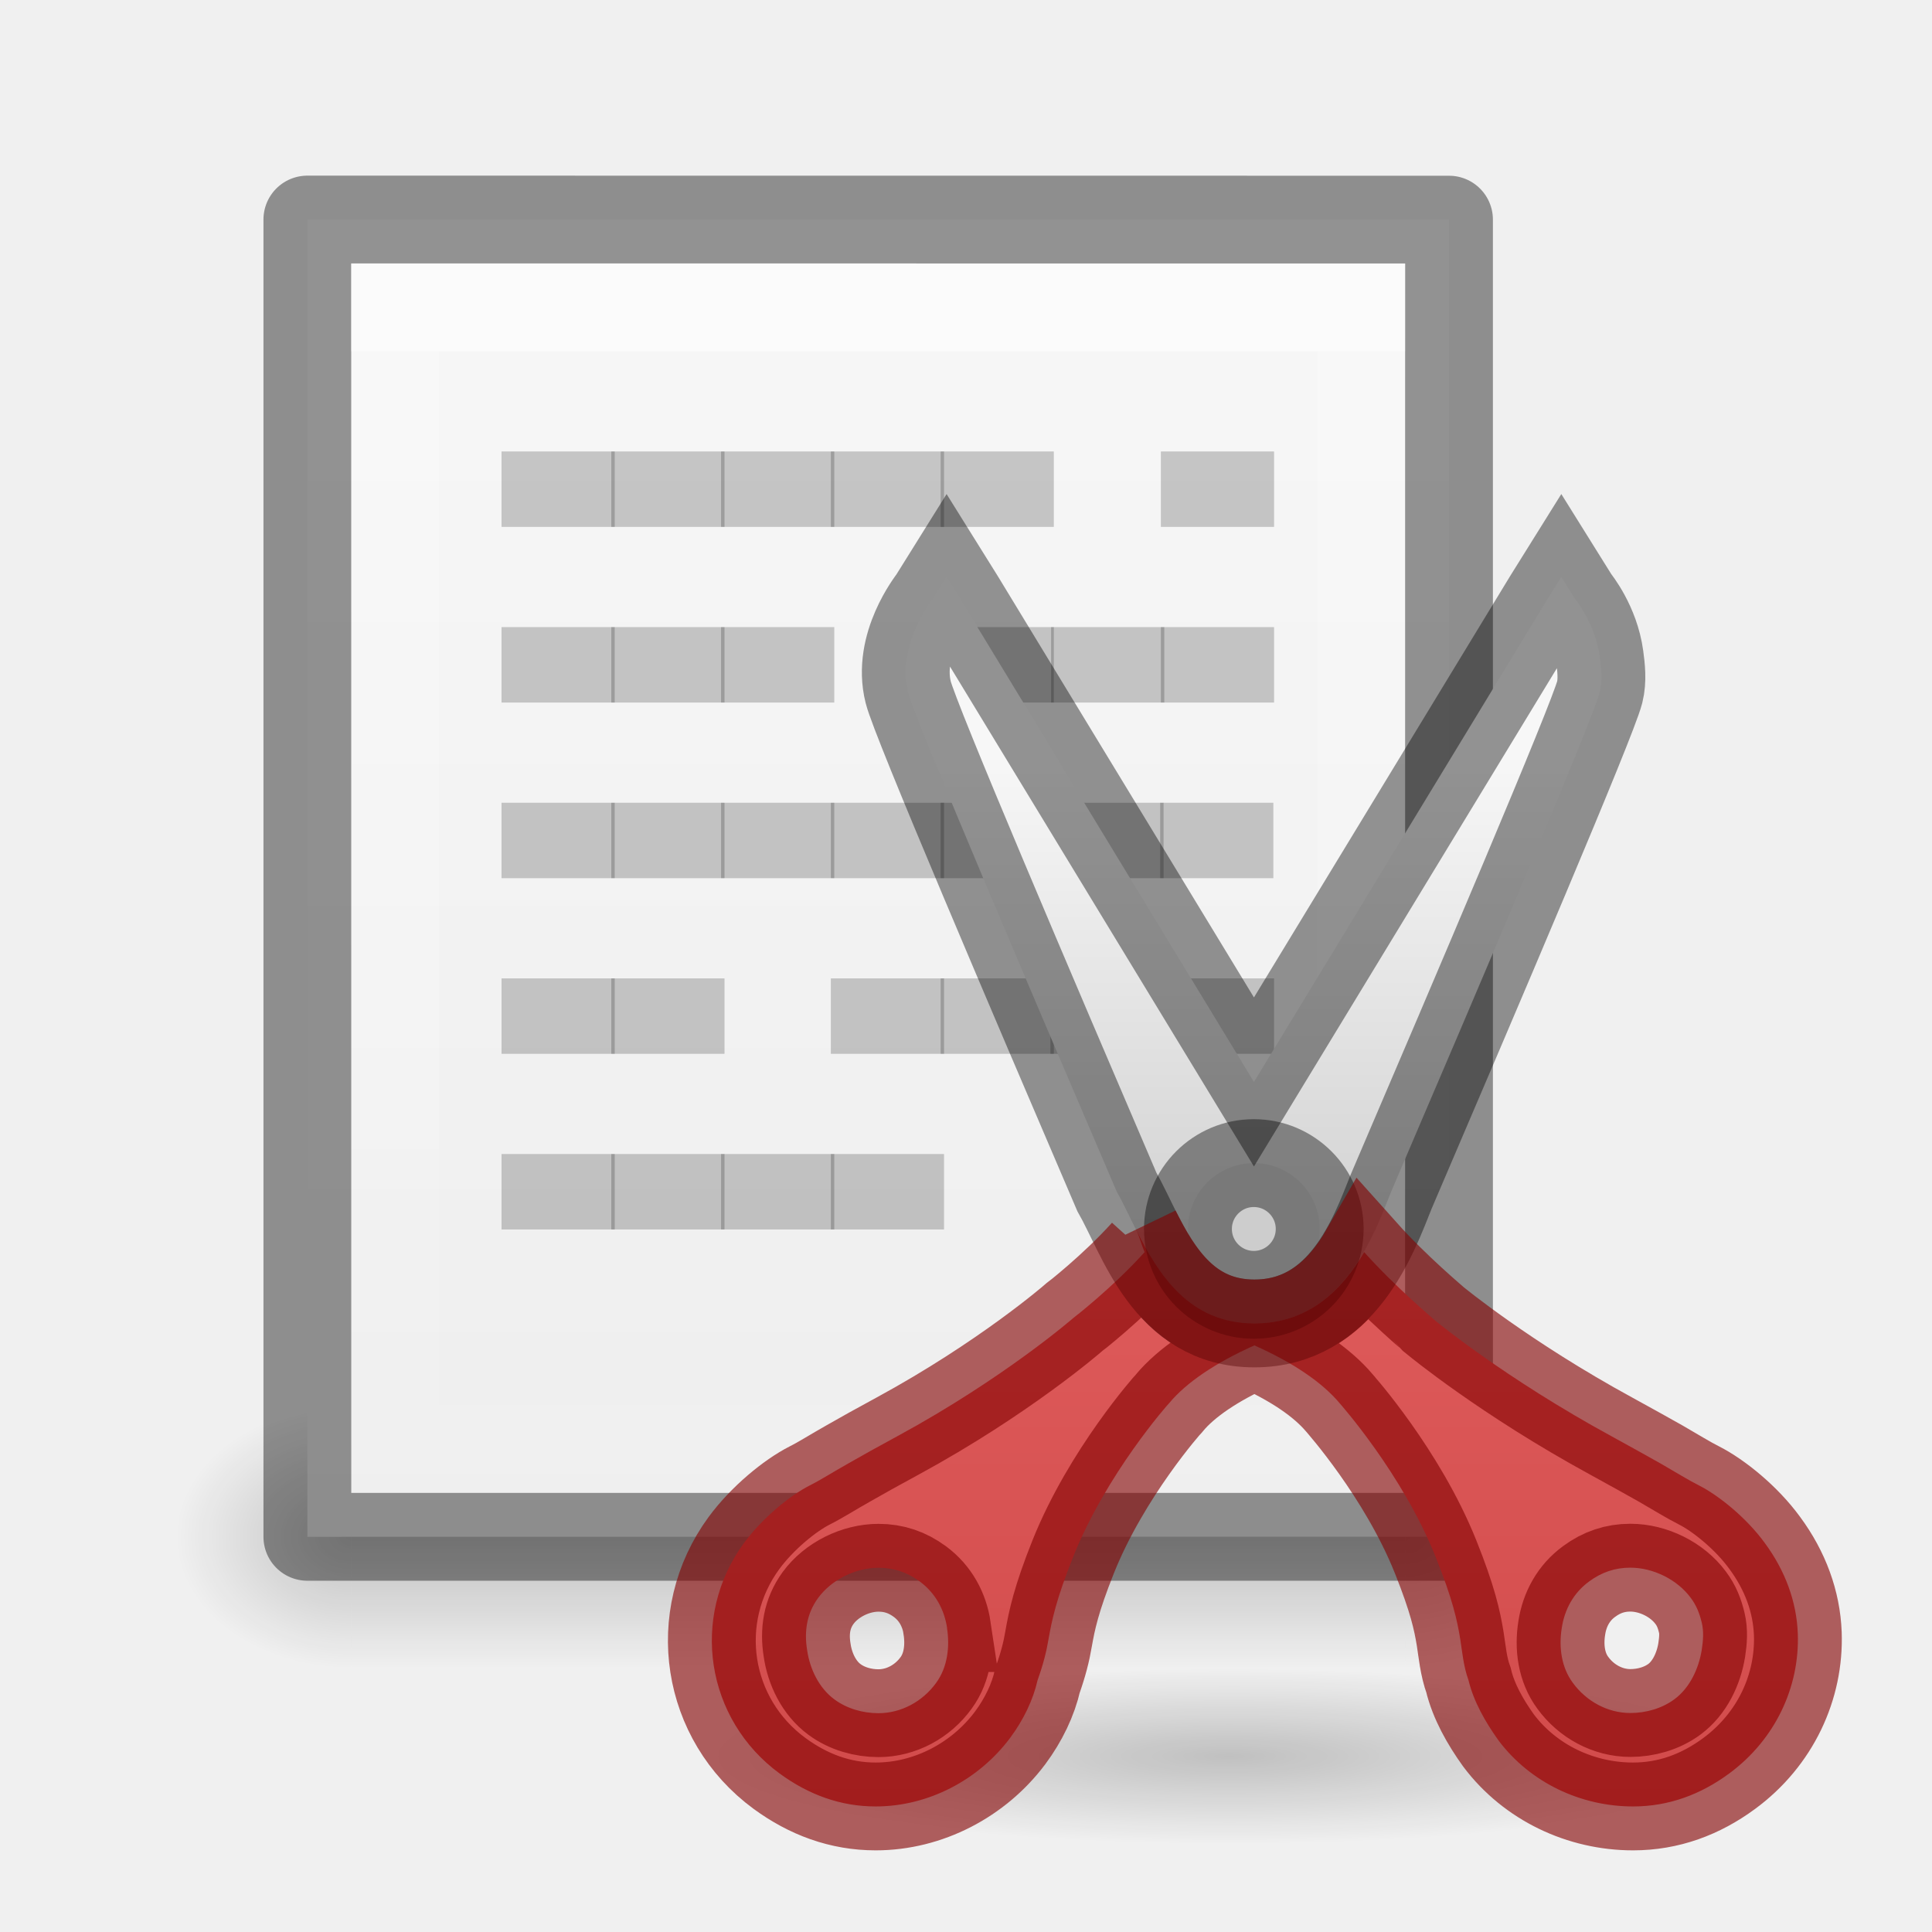
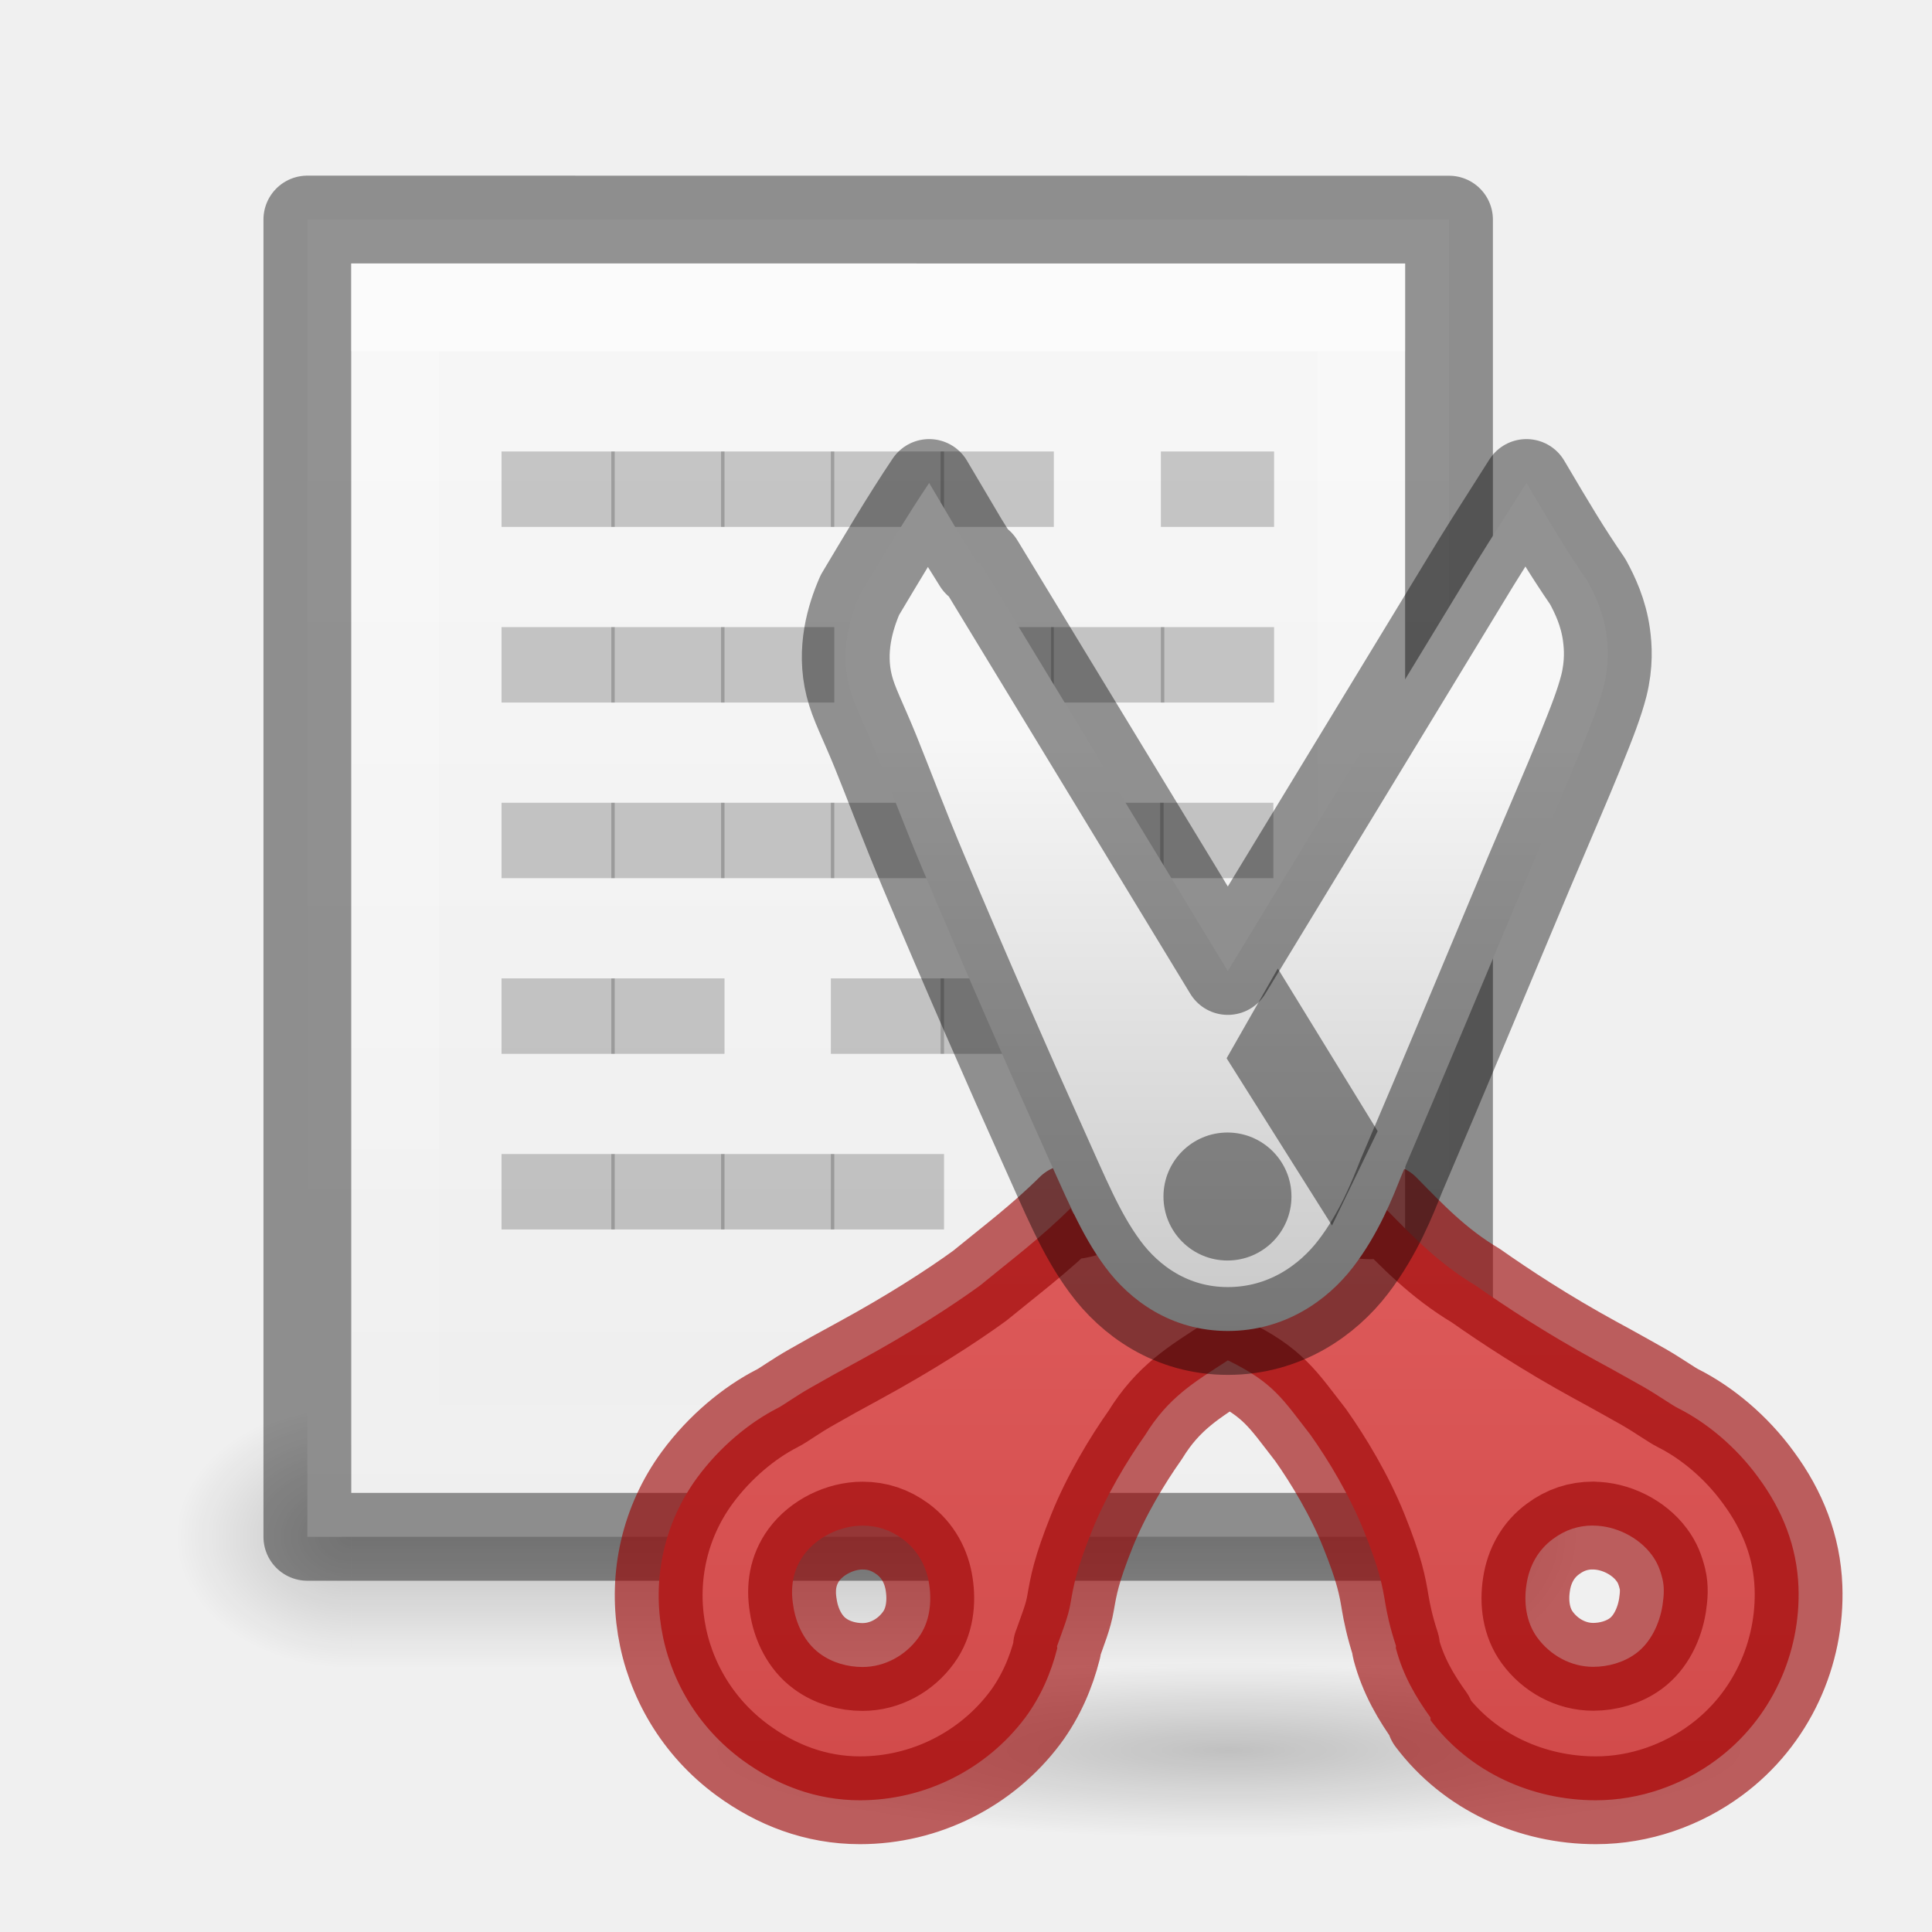
<svg xmlns="http://www.w3.org/2000/svg" xmlns:xlink="http://www.w3.org/1999/xlink" version="1.1" width="22" height="22" id="svg3828">
  <defs id="defs3830">
    <linearGradient id="linearGradient3971">
      <stop style="stop-color:#000000;stop-opacity:1;" offset="0" id="stop3973" />
      <stop style="stop-color:#000000;stop-opacity:0;" offset="1" id="stop3975" />
    </linearGradient>
    <linearGradient id="linearGradient3961">
      <stop style="stop-color:#000000;stop-opacity:1;" offset="0" id="stop3963" />
      <stop style="stop-color:#000000;stop-opacity:0;" offset="1" id="stop3965" />
    </linearGradient>
    <linearGradient id="linearGradient3801">
      <stop style="stop-color:#ffffff;stop-opacity:1;" offset="0" id="stop3803" />
      <stop style="stop-color:#ffffff;stop-opacity:0;" offset="1" id="stop3805" />
    </linearGradient>
    <linearGradient id="linearGradient3977">
      <stop id="stop3979" style="stop-color:#ffffff;stop-opacity:1" offset="0" />
      <stop id="stop3981" style="stop-color:#ffffff;stop-opacity:0.235" offset="0.036" />
      <stop id="stop3983" style="stop-color:#ffffff;stop-opacity:0.157" offset="0.951" />
      <stop id="stop3985" style="stop-color:#ffffff;stop-opacity:0.392" offset="1" />
    </linearGradient>
    <linearGradient id="linearGradient3600-4">
      <stop id="stop3602-7" style="stop-color:#f4f4f4;stop-opacity:1" offset="0" />
      <stop id="stop3604-6" style="stop-color:#dbdbdb;stop-opacity:1" offset="1" />
    </linearGradient>
    <linearGradient x1="24" y1="5.564" x2="24" y2="43" id="linearGradient3000" xlink:href="#linearGradient3977" gradientUnits="userSpaceOnUse" gradientTransform="matrix(0.4054051,0,0,0.5135125,1.269688,-1.32431)" />
    <linearGradient x1="25.132" y1="0.985" x2="25.132" y2="47.013" id="linearGradient3003" xlink:href="#linearGradient3988-5" gradientUnits="userSpaceOnUse" gradientTransform="matrix(0.4857154,0,0,-0.4562958,-0.6571703,22.65113)" />
    <linearGradient xlink:href="#linearGradient3988-5" id="linearGradient3158" gradientUnits="userSpaceOnUse" gradientTransform="matrix(0.175,0,0,0.175,-1.20002,-6.000033)" x1="144" y1="280" x2="144" y2="40" />
    <linearGradient id="linearGradient3988-5">
      <stop style="stop-color:#ededed;stop-opacity:1;" offset="0" id="stop3990-5" />
      <stop style="stop-color:#fafafa;stop-opacity:1;" offset="1" id="stop3992-0" />
    </linearGradient>
    <linearGradient xlink:href="#linearGradient3801" id="linearGradient3807" x1="10" y1="0" x2="10" y2="22" gradientUnits="userSpaceOnUse" />
    <radialGradient xlink:href="#linearGradient6557" id="radialGradient3981" gradientUnits="userSpaceOnUse" cx="311.469" cy="828.531" fx="311.469" fy="828.531" r="3.281" />
    <linearGradient id="linearGradient6557">
      <stop style="stop-color:#fce94f;stop-opacity:1;" offset="0" id="stop6559" />
      <stop id="stop6565" offset="0.673" style="stop-color:#fce94f;stop-opacity:1" />
      <stop style="stop-color:#fce94f;stop-opacity:0;" offset="1" id="stop6561" />
    </linearGradient>
    <linearGradient id="linearGradient6620">
      <stop id="stop6622" offset="0" style="stop-color:#ffffff;stop-opacity:1" />
      <stop style="stop-color:#ffffff;stop-opacity:1" offset="0.33" id="stop6624" />
      <stop id="stop6626" offset="1" style="stop-color:#fce94f;stop-opacity:1" />
    </linearGradient>
    <linearGradient id="linearGradient3952">
      <stop style="stop-color:#000000;stop-opacity:1;" offset="0" id="stop3954" />
      <stop style="stop-color:#000000;stop-opacity:0;" offset="1" id="stop3956" />
    </linearGradient>
    <linearGradient id="linearGradient3944">
      <stop style="stop-color:#000000;stop-opacity:1;" offset="0" id="stop3946" />
      <stop style="stop-color:#000000;stop-opacity:0;" offset="1" id="stop3948" />
    </linearGradient>
    <linearGradient xlink:href="#linearGradient3960" id="linearGradient3051" gradientUnits="userSpaceOnUse" gradientTransform="matrix(1.142857,0,0,1,-11.85714,2)" x1="25" y1="45" x2="25" y2="42" />
    <linearGradient id="linearGradient3960">
      <stop style="stop-color:#000000;stop-opacity:0;" offset="0" id="stop3962" />
      <stop id="stop3970" offset="0.5" style="stop-color:#000000;stop-opacity:1;" />
      <stop style="stop-color:#000000;stop-opacity:0;" offset="1" id="stop3964" />
    </linearGradient>
    <linearGradient xlink:href="#linearGradient3960" id="linearGradient3320" gradientUnits="userSpaceOnUse" gradientTransform="translate(-9,-23)" x1="25" y1="45" x2="25" y2="42" />
    <radialGradient xlink:href="#linearGradient3944" id="radialGradient3323" gradientUnits="userSpaceOnUse" gradientTransform="matrix(1,0,0,0.75,-5,-12.125)" cx="9" cy="43.5" fx="9" fy="43.5" r="2" />
    <radialGradient xlink:href="#linearGradient3952" id="radialGradient3326" gradientUnits="userSpaceOnUse" gradientTransform="matrix(1,0,0,0.75,-22,-12.125)" cx="40" cy="43.5" fx="40" fy="43.5" r="2" />
    <linearGradient xlink:href="#linearGradient3960" id="linearGradient4262" gradientUnits="userSpaceOnUse" gradientTransform="translate(-9,-23)" x1="25" y1="45" x2="25" y2="42" />
    <radialGradient xlink:href="#linearGradient3944" id="radialGradient4265" gradientUnits="userSpaceOnUse" gradientTransform="matrix(1,0,0,0.75,-3,-12.125)" cx="9" cy="43.5" fx="9" fy="43.5" r="2" />
    <radialGradient xlink:href="#linearGradient3952" id="radialGradient4268" gradientUnits="userSpaceOnUse" gradientTransform="matrix(1,0,0,0.75,-22,-12.125)" cx="40" cy="43.5" fx="40" fy="43.5" r="2" />
    <radialGradient xlink:href="#linearGradient3952" id="radialGradient4295" gradientUnits="userSpaceOnUse" gradientTransform="matrix(1,0,0,0.75,-22,-12.125)" cx="40" cy="43.5" fx="40" fy="43.5" r="2" />
    <radialGradient xlink:href="#linearGradient3944" id="radialGradient4297" gradientUnits="userSpaceOnUse" gradientTransform="matrix(1,0,0,0.75,-3,-12.125)" cx="9" cy="43.5" fx="9" fy="43.5" r="2" />
    <linearGradient xlink:href="#linearGradient3960" id="linearGradient4299" gradientUnits="userSpaceOnUse" gradientTransform="translate(-9,-23)" x1="25" y1="45" x2="25" y2="42" />
    <linearGradient xlink:href="#linearGradient3988-5" id="linearGradient4301" gradientUnits="userSpaceOnUse" gradientTransform="matrix(0.4857154,0,0,-0.4562958,-0.6571703,22.65113)" x1="25.132" y1="0.985" x2="25.132" y2="47.013" />
    <linearGradient xlink:href="#linearGradient3801" id="linearGradient4303" gradientUnits="userSpaceOnUse" x1="10" y1="0" x2="10" y2="22" />
    <radialGradient xlink:href="#linearGradient3952" id="radialGradient4305" gradientUnits="userSpaceOnUse" gradientTransform="matrix(1,0,0,0.75,-22,-12.125)" cx="40" cy="43.5" fx="40" fy="43.5" r="2" />
    <radialGradient xlink:href="#linearGradient3944" id="radialGradient4307" gradientUnits="userSpaceOnUse" gradientTransform="matrix(1,0,0,0.75,-3,-12.125)" cx="9" cy="43.5" fx="9" fy="43.5" r="2" />
    <linearGradient xlink:href="#linearGradient3960" id="linearGradient4309" gradientUnits="userSpaceOnUse" gradientTransform="translate(-9,-23)" x1="25" y1="45" x2="25" y2="42" />
    <linearGradient xlink:href="#linearGradient3988-5" id="linearGradient4311" gradientUnits="userSpaceOnUse" gradientTransform="matrix(0.4857154,0,0,-0.4562958,-0.6571703,22.65113)" x1="25.132" y1="0.985" x2="25.132" y2="47.013" />
    <linearGradient xlink:href="#linearGradient3801" id="linearGradient4313" gradientUnits="userSpaceOnUse" x1="10" y1="0" x2="10" y2="22" />
    <linearGradient xlink:href="#linearGradient3801" id="linearGradient4316" gradientUnits="userSpaceOnUse" x1="10" y1="0" x2="10" y2="22" gradientTransform="translate(1,0)" />
    <linearGradient xlink:href="#linearGradient3988-5" id="linearGradient4321" gradientUnits="userSpaceOnUse" gradientTransform="matrix(0.4857154,0,0,-0.4562958,0.3428297,22.65113)" x1="25.132" y1="0.985" x2="25.132" y2="47.013" />
    <linearGradient xlink:href="#linearGradient3960" id="linearGradient4324" gradientUnits="userSpaceOnUse" gradientTransform="translate(-8,-23)" x1="25" y1="45" x2="25" y2="42" />
    <radialGradient xlink:href="#linearGradient3944" id="radialGradient4327" gradientUnits="userSpaceOnUse" gradientTransform="matrix(1,0,0,0.75,-2,-12.125)" cx="9" cy="43.5" fx="9" fy="43.5" r="2" />
    <radialGradient xlink:href="#linearGradient3952" id="radialGradient4330" gradientUnits="userSpaceOnUse" gradientTransform="matrix(1,0,0,0.75,-21,-12.125)" cx="40" cy="43.5" fx="40" fy="43.5" r="2" />
    <linearGradient xlink:href="#linearGradient3801" id="linearGradient4333" gradientUnits="userSpaceOnUse" x1="10" y1="0" x2="10" y2="22" gradientTransform="translate(-3,-2)" />
    <linearGradient xlink:href="#linearGradient3988-5" id="linearGradient4338" gradientUnits="userSpaceOnUse" gradientTransform="matrix(0.4857154,0,0,-0.4562958,-3.65717,20.65113)" x1="25.132" y1="0.985" x2="25.132" y2="47.013" />
    <linearGradient xlink:href="#linearGradient3960" id="linearGradient4341" gradientUnits="userSpaceOnUse" gradientTransform="translate(-12,-25)" x1="25" y1="45" x2="25" y2="42" />
    <radialGradient xlink:href="#linearGradient3944" id="radialGradient4344" gradientUnits="userSpaceOnUse" gradientTransform="matrix(1,0,0,0.75,-6,-14.125)" cx="9" cy="43.5" fx="9" fy="43.5" r="2" />
    <radialGradient xlink:href="#linearGradient3952" id="radialGradient4347" gradientUnits="userSpaceOnUse" gradientTransform="matrix(1,0,0,0.75,-25,-14.125)" cx="40" cy="43.5" fx="40" fy="43.5" r="2" />
    <radialGradient xlink:href="#linearGradient3952" id="radialGradient4358" gradientUnits="userSpaceOnUse" gradientTransform="matrix(1,0,0,0.75,-25,-14.125)" cx="40" cy="43.5" fx="40" fy="43.5" r="2" />
    <radialGradient xlink:href="#linearGradient3944" id="radialGradient4360" gradientUnits="userSpaceOnUse" gradientTransform="matrix(1,0,0,0.75,-6,-14.125)" cx="9" cy="43.5" fx="9" fy="43.5" r="2" />
    <linearGradient xlink:href="#linearGradient3960" id="linearGradient4362" gradientUnits="userSpaceOnUse" gradientTransform="translate(-12,-25)" x1="25" y1="45" x2="25" y2="42" />
    <linearGradient xlink:href="#linearGradient3988-5" id="linearGradient4364" gradientUnits="userSpaceOnUse" gradientTransform="matrix(0.4857154,0,0,-0.4562958,-3.65717,20.65113)" x1="25.132" y1="0.985" x2="25.132" y2="47.013" />
    <linearGradient xlink:href="#linearGradient3801" id="linearGradient4366" gradientUnits="userSpaceOnUse" gradientTransform="translate(-3,-2)" x1="10" y1="0" x2="10" y2="22" />
    <linearGradient xlink:href="#linearGradient3906" id="linearGradient4045" gradientUnits="userSpaceOnUse" x1="11" y1="16" x2="11" y2="6" gradientTransform="matrix(0,-1,1,0,3.510369,24.99482)" />
    <linearGradient id="linearGradient3906">
      <stop style="stop-color:#b4b4b4;stop-opacity:1;" offset="0" id="stop3908" />
      <stop style="stop-color:#f7f7f7;stop-opacity:1;" offset="1" id="stop3910" />
    </linearGradient>
    <linearGradient xlink:href="#linearGradient3916" id="linearGradient4059" gradientUnits="userSpaceOnUse" gradientTransform="matrix(0,-1,1,0,3.510369,24.99482)" x1="19" y1="18" x2="19" y2="4" />
    <linearGradient id="linearGradient3916">
      <stop style="stop-color:#d24b4b;stop-opacity:1;" offset="0" id="stop3918" />
      <stop style="stop-color:#ec6d6d;stop-opacity:1" offset="1" id="stop3920" />
    </linearGradient>
    <linearGradient xlink:href="#linearGradient3906" id="linearGradient3177" gradientUnits="userSpaceOnUse" gradientTransform="matrix(0,-1,1,0,3.510369,24.99482)" x1="11" y1="16" x2="11" y2="6" />
    <linearGradient xlink:href="#linearGradient3916" id="linearGradient3179" gradientUnits="userSpaceOnUse" gradientTransform="matrix(0,-1,1,0,3.510369,24.99482)" x1="19" y1="18" x2="19" y2="4" />
    <linearGradient xlink:href="#linearGradient3916" id="linearGradient3186" gradientUnits="userSpaceOnUse" gradientTransform="translate(0.289105,2.580681)" x1="19" y1="18" x2="19" y2="4" />
    <linearGradient xlink:href="#linearGradient3906" id="linearGradient3189" gradientUnits="userSpaceOnUse" gradientTransform="translate(0.289105,2.580681)" x1="11" y1="16" x2="11" y2="6" />
    <radialGradient xlink:href="#linearGradient3961" id="radialGradient3967" cx="14.287" cy="14.563" fx="14.287" fy="14.563" r="6.184" gradientTransform="matrix(1,0,0,1.131977,0,-1.921968)" gradientUnits="userSpaceOnUse" />
    <radialGradient xlink:href="#linearGradient3971" id="radialGradient3977" cx="14" cy="20" fx="14" fy="20" r="6" gradientTransform="matrix(1,0,0,0.1666667,0,16.66667)" gradientUnits="userSpaceOnUse" />
+     <radialGradient xlink:href="#linearGradient3971-8" id="radialGradient3875" gradientUnits="userSpaceOnUse" gradientTransform="matrix(1,0,0,0.1666667,0,16.66667)" cx="14" cy="20" fx="14" fy="20" r="6" />
+     <linearGradient id="linearGradient3971-8">
+       <stop style="stop-color:#000000;stop-opacity:1;" offset="0" id="stop3973-8" />
+       <stop style="stop-color:#000000;stop-opacity:0;" offset="1" id="stop3975-5" />
+     </linearGradient>
+     <linearGradient xlink:href="#linearGradient3916-5" id="linearGradient3899" gradientUnits="userSpaceOnUse" gradientTransform="translate(-5.711365,-2.489631)" x1="19" y1="18" x2="19" y2="4" />
+     <linearGradient id="linearGradient3916-5">
+       <stop style="stop-color:#d24b4b;stop-opacity:1;" offset="0" id="stop3918-2" />
+       <stop style="stop-color:#ec6d6d;stop-opacity:1" offset="1" id="stop3920-5" />
+     </linearGradient>
+     <linearGradient xlink:href="#linearGradient3906-2" id="linearGradient3901" gradientUnits="userSpaceOnUse" gradientTransform="translate(-5.711365,-2.489631)" x1="11" y1="16" x2="11" y2="6" />
+     <linearGradient id="linearGradient3906-2">
+       <stop style="stop-color:#b4b4b4;stop-opacity:1;" offset="0" id="stop3908-9" />
+       <stop style="stop-color:#f7f7f7;stop-opacity:1;" offset="1" id="stop3910-3" />
+     </linearGradient>
  </defs>
  <g id="layer1" style="display:inline">
-     <path style="opacity:0.2;fill:url(#radialGradient3977);fill-opacity:1;stroke:none" id="path3969" d="M 20,20 A 6,1 0 1 1 8,20 6,1 0 1 1 20,20 z" />
    <g id="g4349" transform="translate(1,-1)">
      <path style="opacity:0.2;fill:url(#radialGradient4358);fill-opacity:1;stroke:none" d="m 15,17 0,3 0.5,0 C 16.331,20 17,19.331 17,18.5 17,17.669 16.331,17 15.5,17 z" id="path4281" />
      <path style="opacity:0.2;fill:url(#radialGradient4360);fill-opacity:1;stroke:none" d="M 2.406,17 C 1.627,17 1,17.627 1,18.406 l 0,0.188 C 1,19.373 1.627,20 2.406,20 L 3,20 3,17 z" id="path4283" />
      <path style="opacity:0.2;fill:url(#linearGradient4362);fill-opacity:1;stroke:none" d="m 3,17 12,0 0,3 -12,0 z" id="path4285" />
      <path d="m 2.5,18.5 c 3.896,0 13,-0.001 13,-0.001 l 2.1e-5,-14.999 c 0,0 -7.333,0 -13,0 0,7 0,8 0,15 z" id="path4287" style="fill:url(#linearGradient4364);fill-opacity:1;stroke:none;display:inline" />
      <path d="m 2.5,3.5 c 3.896,0 13,0.001 13,0.001 l 2.1e-5,14.999 c 0,0 -7.333,0 -13,0 0,-7 0,-8 0,-15 z" id="path4289" style="opacity:0.41;fill:none;stroke:#000000;stroke-width:1;stroke-linecap:butt;stroke-linejoin:round;stroke-miterlimit:4;stroke-opacity:1;stroke-dasharray:none;stroke-dashoffset:0;display:inline" />
      <path style="opacity:0.4;fill:#ffffff;fill-opacity:1;stroke:none;display:inline" d="m 3,4 0,1 c 4.158,7.52e-5 11.293,-7.52e-5 12,0 l 0,-1 c -0.707,-7.52e-5 -7.842,7.52e-5 -12,0 z" id="path4291" />
      <path style="opacity:0.4;fill:url(#linearGradient4366);fill-opacity:1" d="M 3,4 3,18 15,18 15,4 z M 4,5 14,5 14,17 4,17 z" id="path4293" />
    </g>
    <g id="g3207" transform="translate(-3,-3)">
      <path id="path3209" style="font-size:2px;font-style:normal;font-variant:normal;font-weight:normal;font-stretch:normal;line-height:100%;letter-spacing:0px;word-spacing:0px;opacity:0.2;fill:#000000;fill-opacity:1;stroke:none;display:inline;font-family:BLOKK Neue;-inkscape-font-specification:BLOKK Neue" d="m 10,9 0,-0.859 -1.289,0 L 8.711,9 10,9" />
      <path id="path3211" style="font-size:2px;font-style:normal;font-variant:normal;font-weight:normal;font-stretch:normal;line-height:100%;letter-spacing:0px;word-spacing:0px;opacity:0.2;fill:#000000;fill-opacity:1;stroke:none;display:inline;font-family:BLOKK Neue;-inkscape-font-specification:BLOKK Neue" d="m 12.5,9 0,-0.859 -1.289,0 L 11.211,9 12.5,9" />
      <path id="path3213" style="font-size:2px;font-style:normal;font-variant:normal;font-weight:normal;font-stretch:normal;line-height:100%;letter-spacing:0px;word-spacing:0px;opacity:0.2;fill:#000000;fill-opacity:1;stroke:none;display:inline;font-family:BLOKK Neue;-inkscape-font-specification:BLOKK Neue" d="m 13.75,9 0,-0.859 -1.289,0 0,0.859 1.289,0" />
      <path id="path3215" style="font-size:2px;font-style:normal;font-variant:normal;font-weight:normal;font-stretch:normal;line-height:100%;letter-spacing:0px;word-spacing:0px;opacity:0.2;fill:#000000;fill-opacity:1;stroke:none;display:inline;font-family:BLOKK Neue;-inkscape-font-specification:BLOKK Neue" d="m 15,9 0,-0.859 -1.289,0 L 13.711,9 15,9" />
      <path id="path3217" style="font-size:2px;font-style:normal;font-variant:normal;font-weight:normal;font-stretch:normal;line-height:100%;letter-spacing:0px;word-spacing:0px;opacity:0.2;fill:#000000;fill-opacity:1;stroke:none;display:inline;font-family:BLOKK Neue;-inkscape-font-specification:BLOKK Neue" d="m 10,11 0,-0.859 -1.289,0 0,0.859 1.289,0" />
      <path id="path3219" style="font-size:2px;font-style:normal;font-variant:normal;font-weight:normal;font-stretch:normal;line-height:100%;letter-spacing:0px;word-spacing:0px;opacity:0.2;fill:#000000;fill-opacity:1;stroke:none;display:inline;font-family:BLOKK Neue;-inkscape-font-specification:BLOKK Neue" d="m 11.25,11 0,-0.859 -1.289,0 0,0.859 1.289,0" />
      <path id="path3221" style="font-size:2px;font-style:normal;font-variant:normal;font-weight:normal;font-stretch:normal;line-height:100%;letter-spacing:0px;word-spacing:0px;opacity:0.2;fill:#000000;fill-opacity:1;stroke:none;display:inline;font-family:BLOKK Neue;-inkscape-font-specification:BLOKK Neue" d="m 12.5,11 0,-0.859 -1.289,0 0,0.859 1.289,0" />
      <path id="path3223" style="font-size:2px;font-style:normal;font-variant:normal;font-weight:normal;font-stretch:normal;line-height:100%;letter-spacing:0px;word-spacing:0px;opacity:0.2;fill:#000000;fill-opacity:1;stroke:none;display:inline;font-family:BLOKK Neue;-inkscape-font-specification:BLOKK Neue" d="m 16.258,11 0,-0.859 -1.289,0 0,0.859 1.289,0" />
      <path id="path3225" style="font-size:2px;font-style:normal;font-variant:normal;font-weight:normal;font-stretch:normal;line-height:100%;letter-spacing:0px;word-spacing:0px;opacity:0.2;fill:#000000;fill-opacity:1;stroke:none;display:inline;font-family:BLOKK Neue;-inkscape-font-specification:BLOKK Neue" d="m 17.508,11 0,-0.859 -1.289,0 0,0.859 1.289,0" />
      <path id="path3227" style="font-size:2px;font-style:normal;font-variant:normal;font-weight:normal;font-stretch:normal;line-height:100%;letter-spacing:0px;word-spacing:0px;opacity:0.2;fill:#000000;fill-opacity:1;stroke:none;display:inline;font-family:BLOKK Neue;-inkscape-font-specification:BLOKK Neue" d="m 10,13 0,-0.859 -1.289,0 0,0.859 1.289,0" />
      <path id="path3229" style="font-size:2px;font-style:normal;font-variant:normal;font-weight:normal;font-stretch:normal;line-height:100%;letter-spacing:0px;word-spacing:0px;opacity:0.2;fill:#000000;fill-opacity:1;stroke:none;display:inline;font-family:BLOKK Neue;-inkscape-font-specification:BLOKK Neue" d="m 12.5,13 0,-0.859 -1.289,0 0,0.859 1.289,0" />
      <path id="path3231" style="font-size:2px;font-style:normal;font-variant:normal;font-weight:normal;font-stretch:normal;line-height:100%;letter-spacing:0px;word-spacing:0px;opacity:0.2;fill:#000000;fill-opacity:1;stroke:none;display:inline;font-family:BLOKK Neue;-inkscape-font-specification:BLOKK Neue" d="m 13.75,13 0,-0.859 -1.289,0 0,0.859 1.289,0" />
      <path id="path3233" style="font-size:2px;font-style:normal;font-variant:normal;font-weight:normal;font-stretch:normal;line-height:100%;letter-spacing:0px;word-spacing:0px;opacity:0.2;fill:#000000;fill-opacity:1;stroke:none;display:inline;font-family:BLOKK Neue;-inkscape-font-specification:BLOKK Neue" d="m 15,13 0,-0.859 -1.289,0 0,0.859 1.289,0" />
      <path id="path3235" style="font-size:2px;font-style:normal;font-variant:normal;font-weight:normal;font-stretch:normal;line-height:100%;letter-spacing:0px;word-spacing:0px;opacity:0.2;fill:#000000;fill-opacity:1;stroke:none;display:inline;font-family:BLOKK Neue;-inkscape-font-specification:BLOKK Neue" d="m 16.25,13 0,-0.859 -1.289,0 0,0.859 1.289,0" />
      <path id="path3237" style="font-size:2px;font-style:normal;font-variant:normal;font-weight:normal;font-stretch:normal;line-height:100%;letter-spacing:0px;word-spacing:0px;opacity:0.2;fill:#000000;fill-opacity:1;stroke:none;display:inline;font-family:BLOKK Neue;-inkscape-font-specification:BLOKK Neue" d="m 17.5,13 0,-0.859 -1.289,0 0,0.859 1.289,0" />
      <path id="path3239" style="font-size:2px;font-style:normal;font-variant:normal;font-weight:normal;font-stretch:normal;line-height:100%;letter-spacing:0px;word-spacing:0px;opacity:0.2;fill:#000000;fill-opacity:1;stroke:none;display:inline;font-family:BLOKK Neue;-inkscape-font-specification:BLOKK Neue" d="m 10,15 0,-0.859 -1.289,0 0,0.859 1.289,0" />
      <path id="path3241" style="font-size:2px;font-style:normal;font-variant:normal;font-weight:normal;font-stretch:normal;line-height:100%;letter-spacing:0px;word-spacing:0px;opacity:0.2;fill:#000000;fill-opacity:1;stroke:none;display:inline;font-family:BLOKK Neue;-inkscape-font-specification:BLOKK Neue" d="m 11.25,15 0,-0.859 -1.289,0 0,0.859 1.289,0" />
      <path id="path3243" style="font-size:2px;font-style:normal;font-variant:normal;font-weight:normal;font-stretch:normal;line-height:100%;letter-spacing:0px;word-spacing:0px;opacity:0.2;fill:#000000;fill-opacity:1;stroke:none;display:inline;font-family:BLOKK Neue;-inkscape-font-specification:BLOKK Neue" d="m 13.75,15 0,-0.859 -1.289,0 0,0.859 1.289,0" />
      <path id="path3245" style="font-size:2px;font-style:normal;font-variant:normal;font-weight:normal;font-stretch:normal;line-height:100%;letter-spacing:0px;word-spacing:0px;opacity:0.2;fill:#000000;fill-opacity:1;stroke:none;display:inline;font-family:BLOKK Neue;-inkscape-font-specification:BLOKK Neue" d="m 15,15 0,-0.859 -1.289,0 0,0.859 1.289,0" />
      <path id="path3247" style="font-size:2px;font-style:normal;font-variant:normal;font-weight:normal;font-stretch:normal;line-height:100%;letter-spacing:0px;word-spacing:0px;opacity:0.2;fill:#000000;fill-opacity:1;stroke:none;display:inline;font-family:BLOKK Neue;-inkscape-font-specification:BLOKK Neue" d="m 16.25,15 0,-0.859 -1.289,0 0,0.859 1.289,0" />
      <path id="path3249" style="font-size:2px;font-style:normal;font-variant:normal;font-weight:normal;font-stretch:normal;line-height:100%;letter-spacing:0px;word-spacing:0px;opacity:0.2;fill:#000000;fill-opacity:1;stroke:none;display:inline;font-family:BLOKK Neue;-inkscape-font-specification:BLOKK Neue" d="m 10,17 0,-0.859 -1.289,0 0,0.859 1.289,0" />
      <path id="path3251" style="font-size:2px;font-style:normal;font-variant:normal;font-weight:normal;font-stretch:normal;line-height:100%;letter-spacing:0px;word-spacing:0px;opacity:0.2;fill:#000000;fill-opacity:1;stroke:none;display:inline;font-family:BLOKK Neue;-inkscape-font-specification:BLOKK Neue" d="m 11.25,17 0,-0.859 -1.289,0 0,0.859 1.289,0" />
      <path id="path3253" style="font-size:2px;font-style:normal;font-variant:normal;font-weight:normal;font-stretch:normal;line-height:100%;letter-spacing:0px;word-spacing:0px;opacity:0.2;fill:#000000;fill-opacity:1;stroke:none;display:inline;font-family:BLOKK Neue;-inkscape-font-specification:BLOKK Neue" d="m 12.5,17 0,-0.859 -1.289,0 0,0.859 1.289,0" />
      <path id="path3255" style="font-size:2px;font-style:normal;font-variant:normal;font-weight:normal;font-stretch:normal;line-height:100%;letter-spacing:0px;word-spacing:0px;opacity:0.2;fill:#000000;fill-opacity:1;stroke:none;display:inline;font-family:BLOKK Neue;-inkscape-font-specification:BLOKK Neue" d="m 17.508,15 0,-0.859 -1.289,0 0,0.859 1.289,0" />
      <path d="m 17.508,9 0,-0.859 -1.289,0 0,0.859 1.289,0" style="font-size:2px;font-style:normal;font-variant:normal;font-weight:normal;font-stretch:normal;line-height:100%;letter-spacing:0px;word-spacing:0px;opacity:0.2;fill:#000000;fill-opacity:1;stroke:none;display:inline;font-family:BLOKK Neue;-inkscape-font-specification:BLOKK Neue" id="path3257" />
      <path d="m 15,11 0,-0.859 -1.289,0 0,0.859 1.289,0" style="font-size:2px;font-style:normal;font-variant:normal;font-weight:normal;font-stretch:normal;line-height:100%;letter-spacing:0px;word-spacing:0px;opacity:0.2;fill:#000000;fill-opacity:1;stroke:none;display:inline;font-family:BLOKK Neue;-inkscape-font-specification:BLOKK Neue" id="path3259" />
      <path d="m 13.75,17 0,-0.859 -1.289,0 0,0.859 1.289,0" style="font-size:2px;font-style:normal;font-variant:normal;font-weight:normal;font-stretch:normal;line-height:100%;letter-spacing:0px;word-spacing:0px;opacity:0.2;fill:#000000;fill-opacity:1;stroke:none;display:inline;font-family:BLOKK Neue;-inkscape-font-specification:BLOKK Neue" id="path3261" />
      <path d="m 11.25,13 0,-0.859 -1.289,0 0,0.859 1.289,0" style="font-size:2px;font-style:normal;font-variant:normal;font-weight:normal;font-stretch:normal;line-height:100%;letter-spacing:0px;word-spacing:0px;opacity:0.2;fill:#000000;fill-opacity:1;stroke:none;display:inline;font-family:BLOKK Neue;-inkscape-font-specification:BLOKK Neue" id="path3263" />
      <path id="path3265" style="font-size:2px;font-style:normal;font-variant:normal;font-weight:normal;font-stretch:normal;line-height:100%;letter-spacing:0px;word-spacing:0px;opacity:0.2;fill:#000000;fill-opacity:1;stroke:none;display:inline;font-family:BLOKK Neue;-inkscape-font-specification:BLOKK Neue" d="m 11.25,9 0,-0.859 -1.289,0 0,0.859 1.289,0" />
    </g>
-     <g transform="matrix(0,1,-1,0,25.28392,-0.9296885)" id="g4080">
-       <path id="path4052" d="M 8.406,7.068 C 8.035,7.118 7.766,7.337 7.75,7.349 l -0.25,0.156 0.25,0.156 5.5,3.344 -5.5,3.344 -0.25,0.156 0.25,0.156 c 0.022,0.015 0.526,0.416 1.062,0.281 0.325,-0.081 3.411,-1.399 5.688,-2.375 C 15,12.28 16,12 16,11 16,10 15,9.642 14.5,9.443 c -2.276,-0.975 -5.36,-2.291 -5.688,-2.375 -0.134,-0.034 -0.283,-0.017 -0.406,0 z" style="fill:url(#linearGradient4045);fill-opacity:1;fill-rule:nonzero;stroke:none" />
-       <path id="path4050" d="M 19.531,4.812 C 19.167,4.826 18.816,4.955 18.5,5.188 c -0.285,0.207 -0.54,0.522 -0.656,0.75 -0.059,0.118 -0.148,0.261 -0.25,0.438 -0.088,0.158 -0.187,0.332 -0.312,0.562 -0.657,1.206 -1.308,1.995 -1.312,2 C 15.964,8.942 15.595,9.386 15.188,9.75 15.605,9.991 16,10.372 16,11 c 0,0.75 -0.57,1.097 -1.062,1.344 0.082,-0.038 0.179,-0.063 0.25,-0.094 0.408,0.368 0.748,0.809 0.75,0.812 0.007,0.008 0.687,0.791 1.344,2 0.125,0.231 0.222,0.405 0.312,0.562 0.1,0.178 0.191,0.319 0.25,0.438 0.116,0.228 0.372,0.541 0.656,0.75 0.842,0.617 2.008,0.436 2.625,-0.406 0.239,-0.327 0.375,-0.689 0.375,-1.094 0,-0.598 -0.301,-1.172 -0.781,-1.531 -0.206,-0.153 -0.434,-0.262 -0.656,-0.312 -0.18,-0.064 -0.325,-0.101 -0.469,-0.125 -0.215,-0.038 -0.45,-0.086 -0.938,-0.281 -0.949,-0.38 -1.737,-1.08 -1.75,-1.094 C 16.675,11.777 16.449,11.446 16.25,11 c 0.199,-0.447 0.421,-0.77 0.656,-0.969 0.008,-0.005 0.799,-0.713 1.75,-1.094 0.487,-0.195 0.723,-0.246 0.938,-0.281 C 19.738,8.633 19.902,8.62 20.062,8.562 20.304,8.504 20.538,8.371 20.75,8.219 21.228,7.859 21.5,7.285 21.5,6.688 21.5,6.282 21.364,5.918 21.125,5.594 20.738,5.068 20.139,4.79 19.531,4.812 z m -0.125,1.094 c 0.103,-0.025 0.205,-0.016 0.312,0 0.216,0.035 0.434,0.138 0.562,0.312 0.105,0.142 0.156,0.326 0.156,0.5 0,0.26 -0.134,0.503 -0.344,0.656 C 19.917,7.504 19.687,7.535 19.469,7.5 19.255,7.468 19.066,7.364 18.938,7.188 18.833,7.046 18.781,6.893 18.781,6.719 c 0,-0.26 0.135,-0.534 0.344,-0.688 0.088,-0.066 0.178,-0.1 0.281,-0.125 z M 19.469,14.5 c 0.207,-0.032 0.443,-0.009 0.625,0.125 0.21,0.152 0.344,0.396 0.344,0.656 0,0.175 -0.051,0.358 -0.156,0.5 -0.129,0.176 -0.346,0.281 -0.562,0.312 -0.215,0.035 -0.417,0.004 -0.594,-0.125 -0.209,-0.153 -0.344,-0.428 -0.344,-0.688 0,-0.175 0.052,-0.327 0.156,-0.469 0.133,-0.181 0.324,-0.281 0.531,-0.312 z" style="fill:url(#linearGradient4059);fill-opacity:1;fill-rule:nonzero;stroke:none" />
-       <path transform="matrix(1.5,0,0,1.5,-5.325826,1.256485)" d="M 14,6.5 C 14,6.776 13.776,7 13.5,7 13.224,7 13,6.776 13,6.5 13,6.224 13.224,6 13.5,6 13.776,6 14,6.224 14,6.5 z" id="path3928" style="fill:#cdcdcd;fill-opacity:1;stroke:none;display:inline" />
-       <path style="opacity:0.41;fill:none;stroke:#000000;stroke-width:0.667;stroke-miterlimit:4;stroke-opacity:1;stroke-dasharray:none;display:inline" id="path3931" d="M 14,6.5 C 14,6.776 13.776,7 13.5,7 13.224,7 13,6.776 13,6.5 13,6.224 13.224,6 13.5,6 13.776,6 14,6.224 14,6.5 z" transform="matrix(1.5,0,0,1.5,-5.325826,1.256485)" />
-       <path style="opacity:0.41;fill:none;stroke:#000000;stroke-opacity:1" d="M 8.406,7.068 C 8.035,7.118 7.766,7.337 7.75,7.349 l -0.25,0.156 0.25,0.156 5.5,3.344 -5.5,3.344 -0.25,0.156 0.25,0.156 c 0.022,0.015 0.526,0.416 1.062,0.281 0.325,-0.081 3.411,-1.399 5.688,-2.375 C 15,12.28 16,12 16,11 16,10 15,9.642 14.5,9.443 c -2.276,-0.975 -5.36,-2.291 -5.688,-2.375 -0.134,-0.034 -0.283,-0.017 -0.406,0 z" id="path4068" />
-       <path style="opacity:0.61;fill:none;stroke:#820000;stroke-opacity:1" d="M 19.531,4.812 C 19.167,4.826 18.816,4.955 18.5,5.188 c -0.285,0.207 -0.54,0.522 -0.656,0.75 -0.059,0.118 -0.148,0.261 -0.25,0.438 -0.088,0.158 -0.187,0.332 -0.312,0.562 -0.657,1.206 -1.308,1.995 -1.312,2 C 15.964,8.942 15.595,9.386 15.188,9.75 15.605,9.991 16,10.372 16,11 c 0,0.75 -0.57,1.097 -1.062,1.344 0.082,-0.038 0.179,-0.063 0.25,-0.094 0.408,0.368 0.748,0.809 0.75,0.812 0.007,0.008 0.687,0.791 1.344,2 0.125,0.231 0.222,0.405 0.312,0.562 0.1,0.178 0.191,0.319 0.25,0.438 0.116,0.228 0.372,0.541 0.656,0.75 0.842,0.617 2.008,0.436 2.625,-0.406 0.239,-0.327 0.375,-0.689 0.375,-1.094 0,-0.598 -0.301,-1.172 -0.781,-1.531 -0.206,-0.153 -0.434,-0.262 -0.656,-0.312 -0.18,-0.064 -0.325,-0.101 -0.469,-0.125 -0.215,-0.038 -0.45,-0.086 -0.938,-0.281 -0.949,-0.38 -1.737,-1.08 -1.75,-1.094 C 16.675,11.777 16.449,11.446 16.25,11 c 0.199,-0.447 0.421,-0.77 0.656,-0.969 0.008,-0.005 0.799,-0.713 1.75,-1.094 0.487,-0.195 0.723,-0.246 0.938,-0.281 C 19.738,8.633 19.902,8.62 20.062,8.562 20.304,8.504 20.538,8.371 20.75,8.219 21.228,7.859 21.5,7.285 21.5,6.688 21.5,6.282 21.364,5.918 21.125,5.594 20.738,5.068 20.139,4.79 19.531,4.812 z m -0.125,1.094 c 0.103,-0.025 0.205,-0.016 0.312,0 0.216,0.035 0.434,0.138 0.562,0.312 0.105,0.142 0.156,0.326 0.156,0.5 0,0.26 -0.134,0.503 -0.344,0.656 C 19.917,7.504 19.687,7.535 19.469,7.5 19.255,7.468 19.066,7.364 18.938,7.188 18.833,7.046 18.781,6.893 18.781,6.719 c 0,-0.26 0.135,-0.534 0.344,-0.688 0.088,-0.066 0.178,-0.1 0.281,-0.125 z M 19.469,14.5 c 0.207,-0.032 0.443,-0.009 0.625,0.125 0.21,0.152 0.344,0.396 0.344,0.656 0,0.175 -0.051,0.358 -0.156,0.5 -0.129,0.176 -0.346,0.281 -0.562,0.312 -0.215,0.035 -0.417,0.004 -0.594,-0.125 -0.209,-0.153 -0.344,-0.428 -0.344,-0.688 0,-0.175 0.052,-0.327 0.156,-0.469 0.133,-0.181 0.324,-0.281 0.531,-0.312 z" id="path4070" />
+     <g transform="translate(5.990516,-0.9998149)" style="display:inline" id="g4136">
+       <g id="g3878">
+         <path style="opacity:0.2;fill:url(#radialGradient3875);fill-opacity:1;stroke:none" id="path3969-1" d="m 20,20 c 0,0.552 -2.686,1 -6,1 -3.314,0 -6,-0.448 -6,-1 0,-0.552 2.686,-1 6,-1 3.314,0 6,0.448 6,1 z" transform="translate(-6.000471,0.9296885)" />
+       </g>
+       <g transform="matrix(0.9716359,0,0,0.9716359,-0.05534229,0.1238242)" id="g3887">
+         <path style="fill:url(#linearGradient3899);fill-opacity:1;fill-rule:nonzero;stroke:none" d="M 6.438,9.062 C 6.08,9.417 5.733,9.675 5.375,9.969 c -0.334,0.243 -0.826,0.559 -1.406,0.875 -0.232,0.126 -0.399,0.218 -0.562,0.312 -0.193,0.108 -0.331,0.213 -0.406,0.25 -0.327,0.167 -0.672,0.451 -0.938,0.812 -0.774,1.057 -0.526,2.538 0.531,3.312 C 2.99,15.82 3.452,16 3.969,16 c 0.766,0 1.485,-0.364 1.938,-0.969 0.182,-0.245 0.303,-0.526 0.375,-0.812 0.002,-0.007 -0.007,-0.027 0,-0.031 0.066,-0.19 0.129,-0.338 0.156,-0.5 0.036,-0.205 0.065,-0.382 0.25,-0.844 0.169,-0.421 0.416,-0.829 0.625,-1.125 0.271,-0.441 0.572,-0.617 0.969,-0.875 0.536,0.263 0.638,0.45 0.969,0.875 0.21,0.297 0.456,0.704 0.625,1.125 0.186,0.463 0.217,0.646 0.25,0.844 0.018,0.108 0.052,0.279 0.125,0.5 0.003,0.01 -0.003,0.021 0,0.031 0.085,0.324 0.238,0.578 0.406,0.812 l 0,0.031 C 11.115,15.672 11.844,16 12.594,16 13.111,16 13.605,15.822 14,15.531 14.657,15.048 14.998,14.272 14.969,13.5 14.951,13.03 14.785,12.606 14.5,12.219 c -0.265,-0.365 -0.611,-0.647 -0.938,-0.812 -0.081,-0.04 -0.221,-0.143 -0.406,-0.25 -0.156,-0.087 -0.327,-0.185 -0.562,-0.312 C 12.011,10.527 11.523,10.205 11.188,9.969 10.747,9.706 10.444,9.387 10.125,9.062 10.028,9.275 9.634,9.008 8,9 6.366,8.992 6.539,9.27 6.438,9.062 z M 4,12.781 c 0.175,0 0.327,0.052 0.469,0.156 0.181,0.133 0.281,0.324 0.312,0.531 0.032,0.207 0.009,0.443 -0.125,0.625 C 4.504,14.304 4.26,14.438 4,14.438 3.825,14.438 3.642,14.387 3.5,14.281 3.324,14.153 3.219,13.935 3.188,13.719 3.152,13.504 3.184,13.302 3.312,13.125 3.465,12.916 3.74,12.781 4,12.781 z m 8.562,0 c 0.26,0 0.534,0.135 0.688,0.344 0.066,0.088 0.1,0.178 0.125,0.281 0.025,0.103 0.016,0.205 0,0.312 -0.035,0.216 -0.138,0.434 -0.312,0.562 -0.142,0.105 -0.326,0.156 -0.5,0.156 -0.26,0 -0.503,-0.134 -0.656,-0.344 -0.129,-0.177 -0.16,-0.407 -0.125,-0.625 0.032,-0.214 0.136,-0.403 0.312,-0.531 0.142,-0.105 0.294,-0.156 0.469,-0.156 z" transform="translate(0,6)" id="path4050" />
+         <path id="path3870" transform="translate(0,6)" d="M 6.438,9.062 C 6.08,9.417 5.733,9.675 5.375,9.969 c -0.334,0.243 -0.826,0.559 -1.406,0.875 -0.232,0.126 -0.399,0.218 -0.562,0.312 -0.193,0.108 -0.331,0.213 -0.406,0.25 -0.327,0.167 -0.672,0.451 -0.938,0.812 -0.774,1.057 -0.526,2.538 0.531,3.312 C 2.99,15.82 3.452,16 3.969,16 c 0.766,0 1.485,-0.364 1.938,-0.969 0.182,-0.245 0.303,-0.526 0.375,-0.812 0.002,-0.007 -0.007,-0.027 0,-0.031 0.066,-0.19 0.129,-0.338 0.156,-0.5 0.036,-0.205 0.065,-0.382 0.25,-0.844 0.169,-0.421 0.416,-0.829 0.625,-1.125 0.271,-0.441 0.572,-0.617 0.969,-0.875 0.536,0.263 0.638,0.45 0.969,0.875 0.21,0.297 0.456,0.704 0.625,1.125 0.186,0.463 0.217,0.646 0.25,0.844 0.018,0.108 0.052,0.279 0.125,0.5 0.003,0.01 -0.003,0.021 0,0.031 0.085,0.324 0.238,0.578 0.406,0.812 l 0,0.031 C 11.115,15.672 11.844,16 12.594,16 13.111,16 13.605,15.822 14,15.531 14.657,15.048 14.998,14.272 14.969,13.5 14.951,13.03 14.785,12.606 14.5,12.219 c -0.265,-0.365 -0.611,-0.647 -0.938,-0.812 -0.081,-0.04 -0.221,-0.143 -0.406,-0.25 -0.156,-0.087 -0.327,-0.185 -0.562,-0.312 C 12.011,10.527 11.523,10.205 11.188,9.969 10.747,9.706 10.444,9.387 10.125,9.062 10.028,9.275 9.634,9.008 8,9 6.366,8.992 6.539,9.27 6.438,9.062 z M 4,12.781 c 0.175,0 0.327,0.052 0.469,0.156 0.181,0.133 0.281,0.324 0.312,0.531 0.032,0.207 0.009,0.443 -0.125,0.625 C 4.504,14.304 4.26,14.438 4,14.438 3.825,14.438 3.642,14.387 3.5,14.281 3.324,14.153 3.219,13.935 3.188,13.719 3.152,13.504 3.184,13.302 3.312,13.125 3.465,12.916 3.74,12.781 4,12.781 z m 8.562,0 c 0.26,0 0.534,0.135 0.688,0.344 0.066,0.088 0.1,0.178 0.125,0.281 0.025,0.103 0.016,0.205 0,0.312 -0.035,0.216 -0.138,0.434 -0.312,0.562 -0.142,0.105 -0.326,0.156 -0.5,0.156 -0.26,0 -0.503,-0.134 -0.656,-0.344 -0.129,-0.177 -0.16,-0.407 -0.125,-0.625 0.032,-0.214 0.136,-0.403 0.312,-0.531 0.142,-0.105 0.294,-0.156 0.469,-0.156 z" style="opacity:0.61;fill:none;stroke:#990000;stroke-width:1.029;stroke-linejoin:round;stroke-opacity:1" />
+         <path style="fill:url(#linearGradient3901);fill-opacity:1;fill-rule:nonzero;stroke:none" d="M 4.781,0.562 C 4.497,0.983 4.205,1.481 3.969,1.875 3.857,2.132 3.739,2.52 3.844,2.938 3.896,3.148 4.004,3.344 4.156,3.719 4.308,4.093 4.487,4.576 4.719,5.125 5.181,6.224 5.762,7.549 6.075,8.242 6.388,8.936 6.557,9.362 6.844,9.75 7.13,10.138 7.615,10.5 8.281,10.5 8.948,10.5 9.45,10.141 9.75,9.75 10.05,9.359 10.217,8.927 10.312,8.688 10.8,7.549 11.35,6.223 11.812,5.125 12.044,4.576 12.254,4.093 12.406,3.719 12.558,3.344 12.635,3.142 12.688,2.938 12.752,2.681 12.737,2.477 12.719,2.344 12.683,2.079 12.583,1.872 12.5,1.719 12.243,1.343 12.101,1.103 11.781,0.562 L 11.344,1.25 11.188,1.5 8.281,6.281 5.375,1.5 5.344,1.5 5.188,1.25 z" transform="translate(0,6)" id="path4052" />
+         <path id="path3868" transform="translate(0,6)" d="M 4.781,0.562 C 4.497,0.983 4.205,1.481 3.969,1.875 3.857,2.132 3.739,2.52 3.844,2.938 3.896,3.148 4.004,3.344 4.156,3.719 4.308,4.093 4.487,4.576 4.719,5.125 5.181,6.224 5.762,7.549 6.075,8.242 6.388,8.936 6.557,9.362 6.844,9.75 7.13,10.138 7.615,10.5 8.281,10.5 8.948,10.5 9.45,10.141 9.75,9.75 10.05,9.359 10.217,8.927 10.312,8.688 10.8,7.549 11.35,6.223 11.812,5.125 12.044,4.576 12.254,4.093 12.406,3.719 12.558,3.344 12.635,3.142 12.688,2.938 12.752,2.681 12.737,2.477 12.719,2.344 12.683,2.079 12.583,1.872 12.5,1.719 12.243,1.343 12.101,1.103 11.781,0.562 L 11.344,1.25 11.188,1.5 8.281,6.281 5.375,1.5 5.344,1.5 5.188,1.25 z" style="opacity:0.41;fill:none;stroke:#000000;stroke-width:1.029;stroke-linejoin:round;stroke-opacity:1" />
+         <path style="opacity:0.41;fill:#000000;fill-opacity:1;stroke:none;display:inline" id="path3928" d="M 14,6.5 C 14,6.776 13.776,7 13.5,7 13.224,7 13,6.776 13,6.5 13,6.224 13.224,6 13.5,6 13.776,6 14,6.224 14,6.5 z" transform="matrix(0,1.5,-1.5,0,18.02697,-5.325826)" />
+         <path style="font-size:medium;font-style:normal;font-variant:normal;font-weight:normal;font-stretch:normal;text-indent:0;text-align:start;text-decoration:none;line-height:normal;letter-spacing:normal;word-spacing:normal;text-transform:none;direction:ltr;block-progression:tb;writing-mode:lr-tb;text-anchor:start;baseline-shift:baseline;opacity:0.41;color:#000000;fill:#000000;fill-opacity:1;stroke:none;stroke-width:1px;marker:none;visibility:visible;display:inline;overflow:visible;enable-background:accumulate;font-family:Sans;-inkscape-font-specification:Sans" d="M 8.867,12.252 8.267,13.304 9.502,15.264 10.037,14.158 z" id="path3881" />
+       </g>
    </g>
  </g>
  <g id="layer2" />
</svg>
